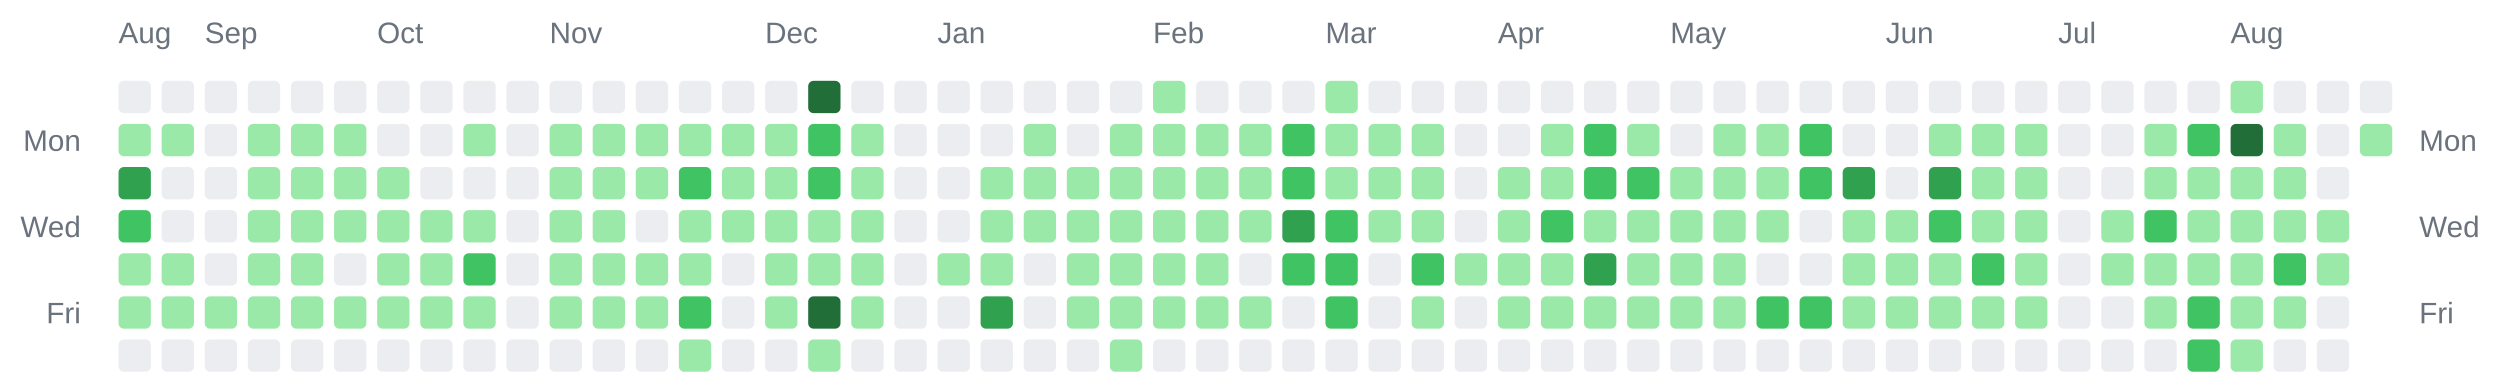
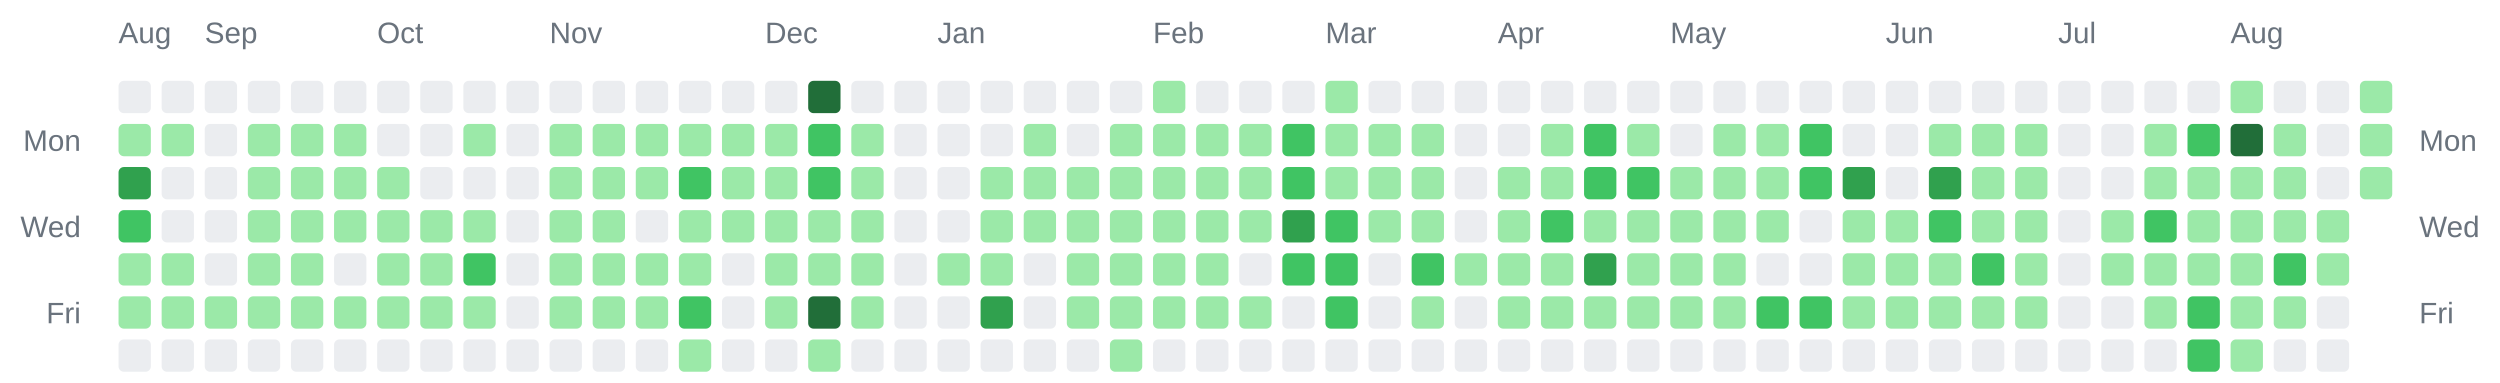
<svg xmlns="http://www.w3.org/2000/svg" width="928" height="142" viewBox="0 0 928 142" role="img" aria-label="Combined contributions calendar for donken and donken-lilly">
  <rect width="100%" height="100%" fill="transparent" /> // regular
  
  
  
  <text x="44" y="16" font-family="Arial, Helvetica, sans-serif" font-size="11" fill="#6a737d">Aug</text>
  <text x="76" y="16" font-family="Arial, Helvetica, sans-serif" font-size="11" fill="#6a737d">Sep</text>
  <text x="140" y="16" font-family="Arial, Helvetica, sans-serif" font-size="11" fill="#6a737d">Oct</text>
  <text x="204" y="16" font-family="Arial, Helvetica, sans-serif" font-size="11" fill="#6a737d">Nov</text>
  <text x="284" y="16" font-family="Arial, Helvetica, sans-serif" font-size="11" fill="#6a737d">Dec</text>
  <text x="348" y="16" font-family="Arial, Helvetica, sans-serif" font-size="11" fill="#6a737d">Jan</text>
  <text x="428" y="16" font-family="Arial, Helvetica, sans-serif" font-size="11" fill="#6a737d">Feb</text>
  <text x="492" y="16" font-family="Arial, Helvetica, sans-serif" font-size="11" fill="#6a737d">Mar</text>
  <text x="556" y="16" font-family="Arial, Helvetica, sans-serif" font-size="11" fill="#6a737d">Apr</text>
  <text x="620" y="16" font-family="Arial, Helvetica, sans-serif" font-size="11" fill="#6a737d">May</text>
  <text x="700" y="16" font-family="Arial, Helvetica, sans-serif" font-size="11" fill="#6a737d">Jun</text>
  <text x="764" y="16" font-family="Arial, Helvetica, sans-serif" font-size="11" fill="#6a737d">Jul</text>
  <text x="828" y="16" font-family="Arial, Helvetica, sans-serif" font-size="11" fill="#6a737d">Aug</text>
  <text x="30" y="56" text-anchor="end" font-family="Arial, Helvetica, sans-serif" font-size="11" fill="#6a737d">Mon</text>
  <text x="898" y="56" text-anchor="start" font-family="Arial, Helvetica, sans-serif" font-size="11" fill="#6a737d">Mon</text>
  <text x="30" y="88" text-anchor="end" font-family="Arial, Helvetica, sans-serif" font-size="11" fill="#6a737d">Wed</text>
  <text x="898" y="88" text-anchor="start" font-family="Arial, Helvetica, sans-serif" font-size="11" fill="#6a737d">Wed</text>
  <text x="30" y="120" text-anchor="end" font-family="Arial, Helvetica, sans-serif" font-size="11" fill="#6a737d">Fri</text>
  <text x="898" y="120" text-anchor="start" font-family="Arial, Helvetica, sans-serif" font-size="11" fill="#6a737d">Fri</text>
  <rect x="44" y="30" width="12" height="12" rx="2" ry="2" fill="#ebedf0" />
  <rect x="44" y="46" width="12" height="12" rx="2" ry="2" fill="#9be9a8" />
  <rect x="44" y="62" width="12" height="12" rx="2" ry="2" fill="#30a14e" />
  <rect x="44" y="78" width="12" height="12" rx="2" ry="2" fill="#40c463" />
  <rect x="44" y="94" width="12" height="12" rx="2" ry="2" fill="#9be9a8" />
  <rect x="44" y="110" width="12" height="12" rx="2" ry="2" fill="#9be9a8" />
  <rect x="44" y="126" width="12" height="12" rx="2" ry="2" fill="#ebedf0" />
  <rect x="60" y="30" width="12" height="12" rx="2" ry="2" fill="#ebedf0" />
  <rect x="60" y="46" width="12" height="12" rx="2" ry="2" fill="#9be9a8" />
  <rect x="60" y="62" width="12" height="12" rx="2" ry="2" fill="#ebedf0" />
  <rect x="60" y="78" width="12" height="12" rx="2" ry="2" fill="#ebedf0" />
  <rect x="60" y="94" width="12" height="12" rx="2" ry="2" fill="#9be9a8" />
  <rect x="60" y="110" width="12" height="12" rx="2" ry="2" fill="#9be9a8" />
  <rect x="60" y="126" width="12" height="12" rx="2" ry="2" fill="#ebedf0" />
  <rect x="76" y="30" width="12" height="12" rx="2" ry="2" fill="#ebedf0" />
  <rect x="76" y="46" width="12" height="12" rx="2" ry="2" fill="#ebedf0" />
  <rect x="76" y="62" width="12" height="12" rx="2" ry="2" fill="#ebedf0" />
  <rect x="76" y="78" width="12" height="12" rx="2" ry="2" fill="#ebedf0" />
  <rect x="76" y="94" width="12" height="12" rx="2" ry="2" fill="#ebedf0" />
  <rect x="76" y="110" width="12" height="12" rx="2" ry="2" fill="#9be9a8" />
  <rect x="76" y="126" width="12" height="12" rx="2" ry="2" fill="#ebedf0" />
  <rect x="92" y="30" width="12" height="12" rx="2" ry="2" fill="#ebedf0" />
  <rect x="92" y="46" width="12" height="12" rx="2" ry="2" fill="#9be9a8" />
  <rect x="92" y="62" width="12" height="12" rx="2" ry="2" fill="#9be9a8" />
  <rect x="92" y="78" width="12" height="12" rx="2" ry="2" fill="#9be9a8" />
  <rect x="92" y="94" width="12" height="12" rx="2" ry="2" fill="#9be9a8" />
  <rect x="92" y="110" width="12" height="12" rx="2" ry="2" fill="#9be9a8" />
  <rect x="92" y="126" width="12" height="12" rx="2" ry="2" fill="#ebedf0" />
  <rect x="108" y="30" width="12" height="12" rx="2" ry="2" fill="#ebedf0" />
  <rect x="108" y="46" width="12" height="12" rx="2" ry="2" fill="#9be9a8" />
  <rect x="108" y="62" width="12" height="12" rx="2" ry="2" fill="#9be9a8" />
  <rect x="108" y="78" width="12" height="12" rx="2" ry="2" fill="#9be9a8" />
  <rect x="108" y="94" width="12" height="12" rx="2" ry="2" fill="#9be9a8" />
  <rect x="108" y="110" width="12" height="12" rx="2" ry="2" fill="#9be9a8" />
  <rect x="108" y="126" width="12" height="12" rx="2" ry="2" fill="#ebedf0" />
  <rect x="124" y="30" width="12" height="12" rx="2" ry="2" fill="#ebedf0" />
  <rect x="124" y="46" width="12" height="12" rx="2" ry="2" fill="#9be9a8" />
  <rect x="124" y="62" width="12" height="12" rx="2" ry="2" fill="#9be9a8" />
  <rect x="124" y="78" width="12" height="12" rx="2" ry="2" fill="#9be9a8" />
  <rect x="124" y="94" width="12" height="12" rx="2" ry="2" fill="#ebedf0" />
  <rect x="124" y="110" width="12" height="12" rx="2" ry="2" fill="#9be9a8" />
  <rect x="124" y="126" width="12" height="12" rx="2" ry="2" fill="#ebedf0" />
  <rect x="140" y="30" width="12" height="12" rx="2" ry="2" fill="#ebedf0" />
  <rect x="140" y="46" width="12" height="12" rx="2" ry="2" fill="#ebedf0" />
  <rect x="140" y="62" width="12" height="12" rx="2" ry="2" fill="#9be9a8" />
  <rect x="140" y="78" width="12" height="12" rx="2" ry="2" fill="#9be9a8" />
  <rect x="140" y="94" width="12" height="12" rx="2" ry="2" fill="#9be9a8" />
  <rect x="140" y="110" width="12" height="12" rx="2" ry="2" fill="#9be9a8" />
  <rect x="140" y="126" width="12" height="12" rx="2" ry="2" fill="#ebedf0" />
  <rect x="156" y="30" width="12" height="12" rx="2" ry="2" fill="#ebedf0" />
  <rect x="156" y="46" width="12" height="12" rx="2" ry="2" fill="#ebedf0" />
  <rect x="156" y="62" width="12" height="12" rx="2" ry="2" fill="#ebedf0" />
  <rect x="156" y="78" width="12" height="12" rx="2" ry="2" fill="#9be9a8" />
  <rect x="156" y="94" width="12" height="12" rx="2" ry="2" fill="#9be9a8" />
  <rect x="156" y="110" width="12" height="12" rx="2" ry="2" fill="#9be9a8" />
  <rect x="156" y="126" width="12" height="12" rx="2" ry="2" fill="#ebedf0" />
  <rect x="172" y="30" width="12" height="12" rx="2" ry="2" fill="#ebedf0" />
  <rect x="172" y="46" width="12" height="12" rx="2" ry="2" fill="#9be9a8" />
  <rect x="172" y="62" width="12" height="12" rx="2" ry="2" fill="#ebedf0" />
  <rect x="172" y="78" width="12" height="12" rx="2" ry="2" fill="#9be9a8" />
  <rect x="172" y="94" width="12" height="12" rx="2" ry="2" fill="#40c463" />
  <rect x="172" y="110" width="12" height="12" rx="2" ry="2" fill="#9be9a8" />
  <rect x="172" y="126" width="12" height="12" rx="2" ry="2" fill="#ebedf0" />
  <rect x="188" y="30" width="12" height="12" rx="2" ry="2" fill="#ebedf0" />
  <rect x="188" y="46" width="12" height="12" rx="2" ry="2" fill="#ebedf0" />
  <rect x="188" y="62" width="12" height="12" rx="2" ry="2" fill="#ebedf0" />
  <rect x="188" y="78" width="12" height="12" rx="2" ry="2" fill="#ebedf0" />
  <rect x="188" y="94" width="12" height="12" rx="2" ry="2" fill="#ebedf0" />
  <rect x="188" y="110" width="12" height="12" rx="2" ry="2" fill="#ebedf0" />
  <rect x="188" y="126" width="12" height="12" rx="2" ry="2" fill="#ebedf0" />
  <rect x="204" y="30" width="12" height="12" rx="2" ry="2" fill="#ebedf0" />
  <rect x="204" y="46" width="12" height="12" rx="2" ry="2" fill="#9be9a8" />
  <rect x="204" y="62" width="12" height="12" rx="2" ry="2" fill="#9be9a8" />
  <rect x="204" y="78" width="12" height="12" rx="2" ry="2" fill="#9be9a8" />
  <rect x="204" y="94" width="12" height="12" rx="2" ry="2" fill="#9be9a8" />
  <rect x="204" y="110" width="12" height="12" rx="2" ry="2" fill="#9be9a8" />
  <rect x="204" y="126" width="12" height="12" rx="2" ry="2" fill="#ebedf0" />
  <rect x="220" y="30" width="12" height="12" rx="2" ry="2" fill="#ebedf0" />
  <rect x="220" y="46" width="12" height="12" rx="2" ry="2" fill="#9be9a8" />
  <rect x="220" y="62" width="12" height="12" rx="2" ry="2" fill="#9be9a8" />
  <rect x="220" y="78" width="12" height="12" rx="2" ry="2" fill="#9be9a8" />
  <rect x="220" y="94" width="12" height="12" rx="2" ry="2" fill="#9be9a8" />
  <rect x="220" y="110" width="12" height="12" rx="2" ry="2" fill="#9be9a8" />
  <rect x="220" y="126" width="12" height="12" rx="2" ry="2" fill="#ebedf0" />
  <rect x="236" y="30" width="12" height="12" rx="2" ry="2" fill="#ebedf0" />
  <rect x="236" y="46" width="12" height="12" rx="2" ry="2" fill="#9be9a8" />
  <rect x="236" y="62" width="12" height="12" rx="2" ry="2" fill="#9be9a8" />
  <rect x="236" y="78" width="12" height="12" rx="2" ry="2" fill="#ebedf0" />
  <rect x="236" y="94" width="12" height="12" rx="2" ry="2" fill="#9be9a8" />
  <rect x="236" y="110" width="12" height="12" rx="2" ry="2" fill="#9be9a8" />
  <rect x="236" y="126" width="12" height="12" rx="2" ry="2" fill="#ebedf0" />
  <rect x="252" y="30" width="12" height="12" rx="2" ry="2" fill="#ebedf0" />
  <rect x="252" y="46" width="12" height="12" rx="2" ry="2" fill="#9be9a8" />
  <rect x="252" y="62" width="12" height="12" rx="2" ry="2" fill="#40c463" />
  <rect x="252" y="78" width="12" height="12" rx="2" ry="2" fill="#9be9a8" />
  <rect x="252" y="94" width="12" height="12" rx="2" ry="2" fill="#9be9a8" />
  <rect x="252" y="110" width="12" height="12" rx="2" ry="2" fill="#40c463" />
  <rect x="252" y="126" width="12" height="12" rx="2" ry="2" fill="#9be9a8" />
  <rect x="268" y="30" width="12" height="12" rx="2" ry="2" fill="#ebedf0" />
  <rect x="268" y="46" width="12" height="12" rx="2" ry="2" fill="#9be9a8" />
  <rect x="268" y="62" width="12" height="12" rx="2" ry="2" fill="#9be9a8" />
  <rect x="268" y="78" width="12" height="12" rx="2" ry="2" fill="#9be9a8" />
  <rect x="268" y="94" width="12" height="12" rx="2" ry="2" fill="#ebedf0" />
  <rect x="268" y="110" width="12" height="12" rx="2" ry="2" fill="#ebedf0" />
  <rect x="268" y="126" width="12" height="12" rx="2" ry="2" fill="#ebedf0" />
  <rect x="284" y="30" width="12" height="12" rx="2" ry="2" fill="#ebedf0" />
  <rect x="284" y="46" width="12" height="12" rx="2" ry="2" fill="#9be9a8" />
  <rect x="284" y="62" width="12" height="12" rx="2" ry="2" fill="#9be9a8" />
  <rect x="284" y="78" width="12" height="12" rx="2" ry="2" fill="#9be9a8" />
  <rect x="284" y="94" width="12" height="12" rx="2" ry="2" fill="#9be9a8" />
  <rect x="284" y="110" width="12" height="12" rx="2" ry="2" fill="#9be9a8" />
  <rect x="284" y="126" width="12" height="12" rx="2" ry="2" fill="#ebedf0" />
  <rect x="300" y="30" width="12" height="12" rx="2" ry="2" fill="#216e39" />
  <rect x="300" y="46" width="12" height="12" rx="2" ry="2" fill="#40c463" />
  <rect x="300" y="62" width="12" height="12" rx="2" ry="2" fill="#40c463" />
  <rect x="300" y="78" width="12" height="12" rx="2" ry="2" fill="#9be9a8" />
  <rect x="300" y="94" width="12" height="12" rx="2" ry="2" fill="#9be9a8" />
  <rect x="300" y="110" width="12" height="12" rx="2" ry="2" fill="#216e39" />
  <rect x="300" y="126" width="12" height="12" rx="2" ry="2" fill="#9be9a8" />
  <rect x="316" y="30" width="12" height="12" rx="2" ry="2" fill="#ebedf0" />
  <rect x="316" y="46" width="12" height="12" rx="2" ry="2" fill="#9be9a8" />
  <rect x="316" y="62" width="12" height="12" rx="2" ry="2" fill="#9be9a8" />
  <rect x="316" y="78" width="12" height="12" rx="2" ry="2" fill="#9be9a8" />
  <rect x="316" y="94" width="12" height="12" rx="2" ry="2" fill="#9be9a8" />
  <rect x="316" y="110" width="12" height="12" rx="2" ry="2" fill="#9be9a8" />
  <rect x="316" y="126" width="12" height="12" rx="2" ry="2" fill="#ebedf0" />
  <rect x="332" y="30" width="12" height="12" rx="2" ry="2" fill="#ebedf0" />
  <rect x="332" y="46" width="12" height="12" rx="2" ry="2" fill="#ebedf0" />
  <rect x="332" y="62" width="12" height="12" rx="2" ry="2" fill="#ebedf0" />
  <rect x="332" y="78" width="12" height="12" rx="2" ry="2" fill="#ebedf0" />
  <rect x="332" y="94" width="12" height="12" rx="2" ry="2" fill="#ebedf0" />
  <rect x="332" y="110" width="12" height="12" rx="2" ry="2" fill="#ebedf0" />
  <rect x="332" y="126" width="12" height="12" rx="2" ry="2" fill="#ebedf0" />
  <rect x="348" y="30" width="12" height="12" rx="2" ry="2" fill="#ebedf0" />
  <rect x="348" y="46" width="12" height="12" rx="2" ry="2" fill="#ebedf0" />
  <rect x="348" y="62" width="12" height="12" rx="2" ry="2" fill="#ebedf0" />
  <rect x="348" y="78" width="12" height="12" rx="2" ry="2" fill="#ebedf0" />
  <rect x="348" y="94" width="12" height="12" rx="2" ry="2" fill="#9be9a8" />
  <rect x="348" y="110" width="12" height="12" rx="2" ry="2" fill="#ebedf0" />
  <rect x="348" y="126" width="12" height="12" rx="2" ry="2" fill="#ebedf0" />
  <rect x="364" y="30" width="12" height="12" rx="2" ry="2" fill="#ebedf0" />
  <rect x="364" y="46" width="12" height="12" rx="2" ry="2" fill="#ebedf0" />
  <rect x="364" y="62" width="12" height="12" rx="2" ry="2" fill="#9be9a8" />
  <rect x="364" y="78" width="12" height="12" rx="2" ry="2" fill="#9be9a8" />
  <rect x="364" y="94" width="12" height="12" rx="2" ry="2" fill="#9be9a8" />
  <rect x="364" y="110" width="12" height="12" rx="2" ry="2" fill="#30a14e" />
  <rect x="364" y="126" width="12" height="12" rx="2" ry="2" fill="#ebedf0" />
  <rect x="380" y="30" width="12" height="12" rx="2" ry="2" fill="#ebedf0" />
  <rect x="380" y="46" width="12" height="12" rx="2" ry="2" fill="#9be9a8" />
  <rect x="380" y="62" width="12" height="12" rx="2" ry="2" fill="#9be9a8" />
  <rect x="380" y="78" width="12" height="12" rx="2" ry="2" fill="#9be9a8" />
  <rect x="380" y="94" width="12" height="12" rx="2" ry="2" fill="#ebedf0" />
  <rect x="380" y="110" width="12" height="12" rx="2" ry="2" fill="#ebedf0" />
  <rect x="380" y="126" width="12" height="12" rx="2" ry="2" fill="#ebedf0" />
  <rect x="396" y="30" width="12" height="12" rx="2" ry="2" fill="#ebedf0" />
  <rect x="396" y="46" width="12" height="12" rx="2" ry="2" fill="#ebedf0" />
  <rect x="396" y="62" width="12" height="12" rx="2" ry="2" fill="#9be9a8" />
  <rect x="396" y="78" width="12" height="12" rx="2" ry="2" fill="#9be9a8" />
  <rect x="396" y="94" width="12" height="12" rx="2" ry="2" fill="#9be9a8" />
  <rect x="396" y="110" width="12" height="12" rx="2" ry="2" fill="#9be9a8" />
  <rect x="396" y="126" width="12" height="12" rx="2" ry="2" fill="#ebedf0" />
  <rect x="412" y="30" width="12" height="12" rx="2" ry="2" fill="#ebedf0" />
  <rect x="412" y="46" width="12" height="12" rx="2" ry="2" fill="#9be9a8" />
  <rect x="412" y="62" width="12" height="12" rx="2" ry="2" fill="#9be9a8" />
  <rect x="412" y="78" width="12" height="12" rx="2" ry="2" fill="#9be9a8" />
  <rect x="412" y="94" width="12" height="12" rx="2" ry="2" fill="#9be9a8" />
  <rect x="412" y="110" width="12" height="12" rx="2" ry="2" fill="#9be9a8" />
  <rect x="412" y="126" width="12" height="12" rx="2" ry="2" fill="#9be9a8" />
  <rect x="428" y="30" width="12" height="12" rx="2" ry="2" fill="#9be9a8" />
  <rect x="428" y="46" width="12" height="12" rx="2" ry="2" fill="#9be9a8" />
  <rect x="428" y="62" width="12" height="12" rx="2" ry="2" fill="#9be9a8" />
  <rect x="428" y="78" width="12" height="12" rx="2" ry="2" fill="#9be9a8" />
  <rect x="428" y="94" width="12" height="12" rx="2" ry="2" fill="#9be9a8" />
  <rect x="428" y="110" width="12" height="12" rx="2" ry="2" fill="#9be9a8" />
  <rect x="428" y="126" width="12" height="12" rx="2" ry="2" fill="#ebedf0" />
  <rect x="444" y="30" width="12" height="12" rx="2" ry="2" fill="#ebedf0" />
  <rect x="444" y="46" width="12" height="12" rx="2" ry="2" fill="#9be9a8" />
  <rect x="444" y="62" width="12" height="12" rx="2" ry="2" fill="#9be9a8" />
  <rect x="444" y="78" width="12" height="12" rx="2" ry="2" fill="#9be9a8" />
  <rect x="444" y="94" width="12" height="12" rx="2" ry="2" fill="#9be9a8" />
  <rect x="444" y="110" width="12" height="12" rx="2" ry="2" fill="#9be9a8" />
  <rect x="444" y="126" width="12" height="12" rx="2" ry="2" fill="#ebedf0" />
  <rect x="460" y="30" width="12" height="12" rx="2" ry="2" fill="#ebedf0" />
  <rect x="460" y="46" width="12" height="12" rx="2" ry="2" fill="#9be9a8" />
  <rect x="460" y="62" width="12" height="12" rx="2" ry="2" fill="#9be9a8" />
  <rect x="460" y="78" width="12" height="12" rx="2" ry="2" fill="#9be9a8" />
  <rect x="460" y="94" width="12" height="12" rx="2" ry="2" fill="#ebedf0" />
  <rect x="460" y="110" width="12" height="12" rx="2" ry="2" fill="#9be9a8" />
  <rect x="460" y="126" width="12" height="12" rx="2" ry="2" fill="#ebedf0" />
  <rect x="476" y="30" width="12" height="12" rx="2" ry="2" fill="#ebedf0" />
  <rect x="476" y="46" width="12" height="12" rx="2" ry="2" fill="#40c463" />
  <rect x="476" y="62" width="12" height="12" rx="2" ry="2" fill="#40c463" />
  <rect x="476" y="78" width="12" height="12" rx="2" ry="2" fill="#30a14e" />
  <rect x="476" y="94" width="12" height="12" rx="2" ry="2" fill="#40c463" />
  <rect x="476" y="110" width="12" height="12" rx="2" ry="2" fill="#ebedf0" />
  <rect x="476" y="126" width="12" height="12" rx="2" ry="2" fill="#ebedf0" />
  <rect x="492" y="30" width="12" height="12" rx="2" ry="2" fill="#9be9a8" />
  <rect x="492" y="46" width="12" height="12" rx="2" ry="2" fill="#9be9a8" />
  <rect x="492" y="62" width="12" height="12" rx="2" ry="2" fill="#9be9a8" />
  <rect x="492" y="78" width="12" height="12" rx="2" ry="2" fill="#40c463" />
  <rect x="492" y="94" width="12" height="12" rx="2" ry="2" fill="#40c463" />
  <rect x="492" y="110" width="12" height="12" rx="2" ry="2" fill="#40c463" />
  <rect x="492" y="126" width="12" height="12" rx="2" ry="2" fill="#ebedf0" />
  <rect x="508" y="30" width="12" height="12" rx="2" ry="2" fill="#ebedf0" />
  <rect x="508" y="46" width="12" height="12" rx="2" ry="2" fill="#9be9a8" />
  <rect x="508" y="62" width="12" height="12" rx="2" ry="2" fill="#9be9a8" />
  <rect x="508" y="78" width="12" height="12" rx="2" ry="2" fill="#9be9a8" />
  <rect x="508" y="94" width="12" height="12" rx="2" ry="2" fill="#ebedf0" />
  <rect x="508" y="110" width="12" height="12" rx="2" ry="2" fill="#ebedf0" />
  <rect x="508" y="126" width="12" height="12" rx="2" ry="2" fill="#ebedf0" />
  <rect x="524" y="30" width="12" height="12" rx="2" ry="2" fill="#ebedf0" />
  <rect x="524" y="46" width="12" height="12" rx="2" ry="2" fill="#9be9a8" />
  <rect x="524" y="62" width="12" height="12" rx="2" ry="2" fill="#9be9a8" />
  <rect x="524" y="78" width="12" height="12" rx="2" ry="2" fill="#9be9a8" />
  <rect x="524" y="94" width="12" height="12" rx="2" ry="2" fill="#40c463" />
  <rect x="524" y="110" width="12" height="12" rx="2" ry="2" fill="#9be9a8" />
  <rect x="524" y="126" width="12" height="12" rx="2" ry="2" fill="#ebedf0" />
  <rect x="540" y="30" width="12" height="12" rx="2" ry="2" fill="#ebedf0" />
  <rect x="540" y="46" width="12" height="12" rx="2" ry="2" fill="#ebedf0" />
  <rect x="540" y="62" width="12" height="12" rx="2" ry="2" fill="#ebedf0" />
  <rect x="540" y="78" width="12" height="12" rx="2" ry="2" fill="#ebedf0" />
  <rect x="540" y="94" width="12" height="12" rx="2" ry="2" fill="#9be9a8" />
  <rect x="540" y="110" width="12" height="12" rx="2" ry="2" fill="#ebedf0" />
  <rect x="540" y="126" width="12" height="12" rx="2" ry="2" fill="#ebedf0" />
  <rect x="556" y="30" width="12" height="12" rx="2" ry="2" fill="#ebedf0" />
  <rect x="556" y="46" width="12" height="12" rx="2" ry="2" fill="#ebedf0" />
  <rect x="556" y="62" width="12" height="12" rx="2" ry="2" fill="#9be9a8" />
  <rect x="556" y="78" width="12" height="12" rx="2" ry="2" fill="#9be9a8" />
  <rect x="556" y="94" width="12" height="12" rx="2" ry="2" fill="#9be9a8" />
  <rect x="556" y="110" width="12" height="12" rx="2" ry="2" fill="#9be9a8" />
  <rect x="556" y="126" width="12" height="12" rx="2" ry="2" fill="#ebedf0" />
  <rect x="572" y="30" width="12" height="12" rx="2" ry="2" fill="#ebedf0" />
  <rect x="572" y="46" width="12" height="12" rx="2" ry="2" fill="#9be9a8" />
  <rect x="572" y="62" width="12" height="12" rx="2" ry="2" fill="#9be9a8" />
  <rect x="572" y="78" width="12" height="12" rx="2" ry="2" fill="#40c463" />
  <rect x="572" y="94" width="12" height="12" rx="2" ry="2" fill="#9be9a8" />
  <rect x="572" y="110" width="12" height="12" rx="2" ry="2" fill="#9be9a8" />
  <rect x="572" y="126" width="12" height="12" rx="2" ry="2" fill="#ebedf0" />
  <rect x="588" y="30" width="12" height="12" rx="2" ry="2" fill="#ebedf0" />
  <rect x="588" y="46" width="12" height="12" rx="2" ry="2" fill="#40c463" />
  <rect x="588" y="62" width="12" height="12" rx="2" ry="2" fill="#40c463" />
  <rect x="588" y="78" width="12" height="12" rx="2" ry="2" fill="#9be9a8" />
  <rect x="588" y="94" width="12" height="12" rx="2" ry="2" fill="#30a14e" />
  <rect x="588" y="110" width="12" height="12" rx="2" ry="2" fill="#9be9a8" />
  <rect x="588" y="126" width="12" height="12" rx="2" ry="2" fill="#ebedf0" />
  <rect x="604" y="30" width="12" height="12" rx="2" ry="2" fill="#ebedf0" />
  <rect x="604" y="46" width="12" height="12" rx="2" ry="2" fill="#9be9a8" />
  <rect x="604" y="62" width="12" height="12" rx="2" ry="2" fill="#40c463" />
  <rect x="604" y="78" width="12" height="12" rx="2" ry="2" fill="#9be9a8" />
  <rect x="604" y="94" width="12" height="12" rx="2" ry="2" fill="#9be9a8" />
  <rect x="604" y="110" width="12" height="12" rx="2" ry="2" fill="#9be9a8" />
  <rect x="604" y="126" width="12" height="12" rx="2" ry="2" fill="#ebedf0" />
  <rect x="620" y="30" width="12" height="12" rx="2" ry="2" fill="#ebedf0" />
  <rect x="620" y="46" width="12" height="12" rx="2" ry="2" fill="#ebedf0" />
  <rect x="620" y="62" width="12" height="12" rx="2" ry="2" fill="#9be9a8" />
  <rect x="620" y="78" width="12" height="12" rx="2" ry="2" fill="#9be9a8" />
  <rect x="620" y="94" width="12" height="12" rx="2" ry="2" fill="#9be9a8" />
  <rect x="620" y="110" width="12" height="12" rx="2" ry="2" fill="#9be9a8" />
  <rect x="620" y="126" width="12" height="12" rx="2" ry="2" fill="#ebedf0" />
  <rect x="636" y="30" width="12" height="12" rx="2" ry="2" fill="#ebedf0" />
  <rect x="636" y="46" width="12" height="12" rx="2" ry="2" fill="#9be9a8" />
  <rect x="636" y="62" width="12" height="12" rx="2" ry="2" fill="#9be9a8" />
  <rect x="636" y="78" width="12" height="12" rx="2" ry="2" fill="#9be9a8" />
  <rect x="636" y="94" width="12" height="12" rx="2" ry="2" fill="#9be9a8" />
  <rect x="636" y="110" width="12" height="12" rx="2" ry="2" fill="#9be9a8" />
  <rect x="636" y="126" width="12" height="12" rx="2" ry="2" fill="#ebedf0" />
  <rect x="652" y="30" width="12" height="12" rx="2" ry="2" fill="#ebedf0" />
  <rect x="652" y="46" width="12" height="12" rx="2" ry="2" fill="#9be9a8" />
  <rect x="652" y="62" width="12" height="12" rx="2" ry="2" fill="#9be9a8" />
  <rect x="652" y="78" width="12" height="12" rx="2" ry="2" fill="#9be9a8" />
  <rect x="652" y="94" width="12" height="12" rx="2" ry="2" fill="#ebedf0" />
  <rect x="652" y="110" width="12" height="12" rx="2" ry="2" fill="#40c463" />
  <rect x="652" y="126" width="12" height="12" rx="2" ry="2" fill="#ebedf0" />
  <rect x="668" y="30" width="12" height="12" rx="2" ry="2" fill="#ebedf0" />
  <rect x="668" y="46" width="12" height="12" rx="2" ry="2" fill="#40c463" />
  <rect x="668" y="62" width="12" height="12" rx="2" ry="2" fill="#40c463" />
  <rect x="668" y="78" width="12" height="12" rx="2" ry="2" fill="#ebedf0" />
  <rect x="668" y="94" width="12" height="12" rx="2" ry="2" fill="#ebedf0" />
  <rect x="668" y="110" width="12" height="12" rx="2" ry="2" fill="#40c463" />
  <rect x="668" y="126" width="12" height="12" rx="2" ry="2" fill="#ebedf0" />
  <rect x="684" y="30" width="12" height="12" rx="2" ry="2" fill="#ebedf0" />
  <rect x="684" y="46" width="12" height="12" rx="2" ry="2" fill="#ebedf0" />
  <rect x="684" y="62" width="12" height="12" rx="2" ry="2" fill="#30a14e" />
  <rect x="684" y="78" width="12" height="12" rx="2" ry="2" fill="#9be9a8" />
  <rect x="684" y="94" width="12" height="12" rx="2" ry="2" fill="#9be9a8" />
  <rect x="684" y="110" width="12" height="12" rx="2" ry="2" fill="#9be9a8" />
  <rect x="684" y="126" width="12" height="12" rx="2" ry="2" fill="#ebedf0" />
  <rect x="700" y="30" width="12" height="12" rx="2" ry="2" fill="#ebedf0" />
  <rect x="700" y="46" width="12" height="12" rx="2" ry="2" fill="#ebedf0" />
  <rect x="700" y="62" width="12" height="12" rx="2" ry="2" fill="#ebedf0" />
  <rect x="700" y="78" width="12" height="12" rx="2" ry="2" fill="#9be9a8" />
  <rect x="700" y="94" width="12" height="12" rx="2" ry="2" fill="#9be9a8" />
  <rect x="700" y="110" width="12" height="12" rx="2" ry="2" fill="#9be9a8" />
  <rect x="700" y="126" width="12" height="12" rx="2" ry="2" fill="#ebedf0" />
  <rect x="716" y="30" width="12" height="12" rx="2" ry="2" fill="#ebedf0" />
  <rect x="716" y="46" width="12" height="12" rx="2" ry="2" fill="#9be9a8" />
  <rect x="716" y="62" width="12" height="12" rx="2" ry="2" fill="#30a14e" />
  <rect x="716" y="78" width="12" height="12" rx="2" ry="2" fill="#40c463" />
  <rect x="716" y="94" width="12" height="12" rx="2" ry="2" fill="#9be9a8" />
  <rect x="716" y="110" width="12" height="12" rx="2" ry="2" fill="#9be9a8" />
  <rect x="716" y="126" width="12" height="12" rx="2" ry="2" fill="#ebedf0" />
  <rect x="732" y="30" width="12" height="12" rx="2" ry="2" fill="#ebedf0" />
  <rect x="732" y="46" width="12" height="12" rx="2" ry="2" fill="#9be9a8" />
  <rect x="732" y="62" width="12" height="12" rx="2" ry="2" fill="#9be9a8" />
  <rect x="732" y="78" width="12" height="12" rx="2" ry="2" fill="#9be9a8" />
  <rect x="732" y="94" width="12" height="12" rx="2" ry="2" fill="#40c463" />
  <rect x="732" y="110" width="12" height="12" rx="2" ry="2" fill="#9be9a8" />
  <rect x="732" y="126" width="12" height="12" rx="2" ry="2" fill="#ebedf0" />
  <rect x="748" y="30" width="12" height="12" rx="2" ry="2" fill="#ebedf0" />
  <rect x="748" y="46" width="12" height="12" rx="2" ry="2" fill="#9be9a8" />
  <rect x="748" y="62" width="12" height="12" rx="2" ry="2" fill="#9be9a8" />
  <rect x="748" y="78" width="12" height="12" rx="2" ry="2" fill="#9be9a8" />
  <rect x="748" y="94" width="12" height="12" rx="2" ry="2" fill="#9be9a8" />
  <rect x="748" y="110" width="12" height="12" rx="2" ry="2" fill="#9be9a8" />
  <rect x="748" y="126" width="12" height="12" rx="2" ry="2" fill="#ebedf0" />
  <rect x="764" y="30" width="12" height="12" rx="2" ry="2" fill="#ebedf0" />
  <rect x="764" y="46" width="12" height="12" rx="2" ry="2" fill="#ebedf0" />
  <rect x="764" y="62" width="12" height="12" rx="2" ry="2" fill="#ebedf0" />
  <rect x="764" y="78" width="12" height="12" rx="2" ry="2" fill="#ebedf0" />
  <rect x="764" y="94" width="12" height="12" rx="2" ry="2" fill="#ebedf0" />
  <rect x="764" y="110" width="12" height="12" rx="2" ry="2" fill="#ebedf0" />
  <rect x="764" y="126" width="12" height="12" rx="2" ry="2" fill="#ebedf0" />
  <rect x="780" y="30" width="12" height="12" rx="2" ry="2" fill="#ebedf0" />
  <rect x="780" y="46" width="12" height="12" rx="2" ry="2" fill="#ebedf0" />
  <rect x="780" y="62" width="12" height="12" rx="2" ry="2" fill="#ebedf0" />
  <rect x="780" y="78" width="12" height="12" rx="2" ry="2" fill="#9be9a8" />
  <rect x="780" y="94" width="12" height="12" rx="2" ry="2" fill="#9be9a8" />
  <rect x="780" y="110" width="12" height="12" rx="2" ry="2" fill="#ebedf0" />
  <rect x="780" y="126" width="12" height="12" rx="2" ry="2" fill="#ebedf0" />
  <rect x="796" y="30" width="12" height="12" rx="2" ry="2" fill="#ebedf0" />
  <rect x="796" y="46" width="12" height="12" rx="2" ry="2" fill="#9be9a8" />
  <rect x="796" y="62" width="12" height="12" rx="2" ry="2" fill="#9be9a8" />
  <rect x="796" y="78" width="12" height="12" rx="2" ry="2" fill="#40c463" />
  <rect x="796" y="94" width="12" height="12" rx="2" ry="2" fill="#9be9a8" />
  <rect x="796" y="110" width="12" height="12" rx="2" ry="2" fill="#9be9a8" />
  <rect x="796" y="126" width="12" height="12" rx="2" ry="2" fill="#ebedf0" />
  <rect x="812" y="30" width="12" height="12" rx="2" ry="2" fill="#ebedf0" />
  <rect x="812" y="46" width="12" height="12" rx="2" ry="2" fill="#40c463" />
  <rect x="812" y="62" width="12" height="12" rx="2" ry="2" fill="#9be9a8" />
  <rect x="812" y="78" width="12" height="12" rx="2" ry="2" fill="#9be9a8" />
  <rect x="812" y="94" width="12" height="12" rx="2" ry="2" fill="#9be9a8" />
  <rect x="812" y="110" width="12" height="12" rx="2" ry="2" fill="#40c463" />
  <rect x="812" y="126" width="12" height="12" rx="2" ry="2" fill="#40c463" />
  <rect x="828" y="30" width="12" height="12" rx="2" ry="2" fill="#9be9a8" />
  <rect x="828" y="46" width="12" height="12" rx="2" ry="2" fill="#216e39" />
  <rect x="828" y="62" width="12" height="12" rx="2" ry="2" fill="#9be9a8" />
  <rect x="828" y="78" width="12" height="12" rx="2" ry="2" fill="#9be9a8" />
  <rect x="828" y="94" width="12" height="12" rx="2" ry="2" fill="#9be9a8" />
  <rect x="828" y="110" width="12" height="12" rx="2" ry="2" fill="#9be9a8" />
  <rect x="828" y="126" width="12" height="12" rx="2" ry="2" fill="#9be9a8" />
  <rect x="844" y="30" width="12" height="12" rx="2" ry="2" fill="#ebedf0" />
  <rect x="844" y="46" width="12" height="12" rx="2" ry="2" fill="#9be9a8" />
  <rect x="844" y="62" width="12" height="12" rx="2" ry="2" fill="#9be9a8" />
  <rect x="844" y="78" width="12" height="12" rx="2" ry="2" fill="#9be9a8" />
  <rect x="844" y="94" width="12" height="12" rx="2" ry="2" fill="#40c463" />
  <rect x="844" y="110" width="12" height="12" rx="2" ry="2" fill="#9be9a8" />
  <rect x="844" y="126" width="12" height="12" rx="2" ry="2" fill="#ebedf0" />
  <rect x="860" y="30" width="12" height="12" rx="2" ry="2" fill="#ebedf0" />
  <rect x="860" y="46" width="12" height="12" rx="2" ry="2" fill="#ebedf0" />
  <rect x="860" y="62" width="12" height="12" rx="2" ry="2" fill="#ebedf0" />
  <rect x="860" y="78" width="12" height="12" rx="2" ry="2" fill="#9be9a8" />
  <rect x="860" y="94" width="12" height="12" rx="2" ry="2" fill="#9be9a8" />
  <rect x="860" y="110" width="12" height="12" rx="2" ry="2" fill="#ebedf0" />
  <rect x="860" y="126" width="12" height="12" rx="2" ry="2" fill="#ebedf0" />
-   <rect x="876" y="30" width="12" height="12" rx="2" ry="2" fill="#ebedf0" />
+   <rect x="876" y="30" width="12" height="12" rx="2" ry="2" fill="#9be9a8" />
  <rect x="876" y="46" width="12" height="12" rx="2" ry="2" fill="#9be9a8" />
+   <rect x="876" y="62" width="12" height="12" rx="2" ry="2" fill="#9be9a8" />
</svg>
